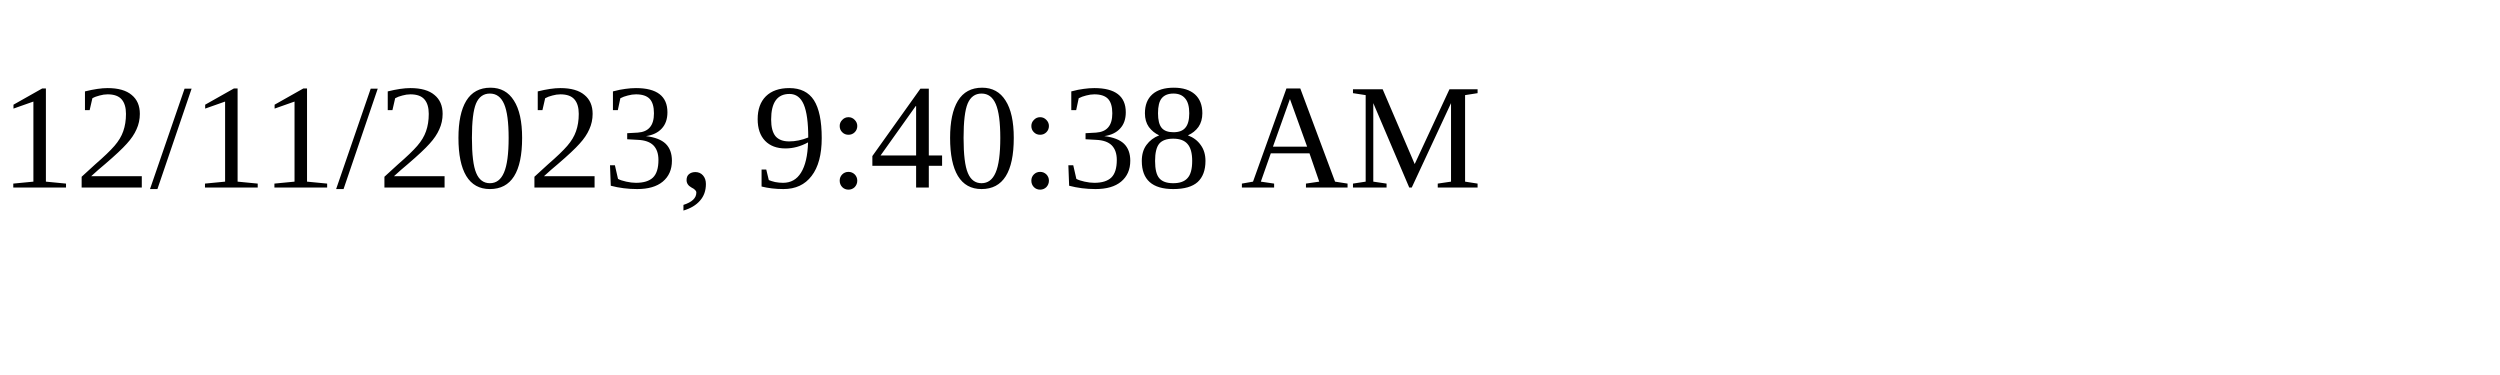
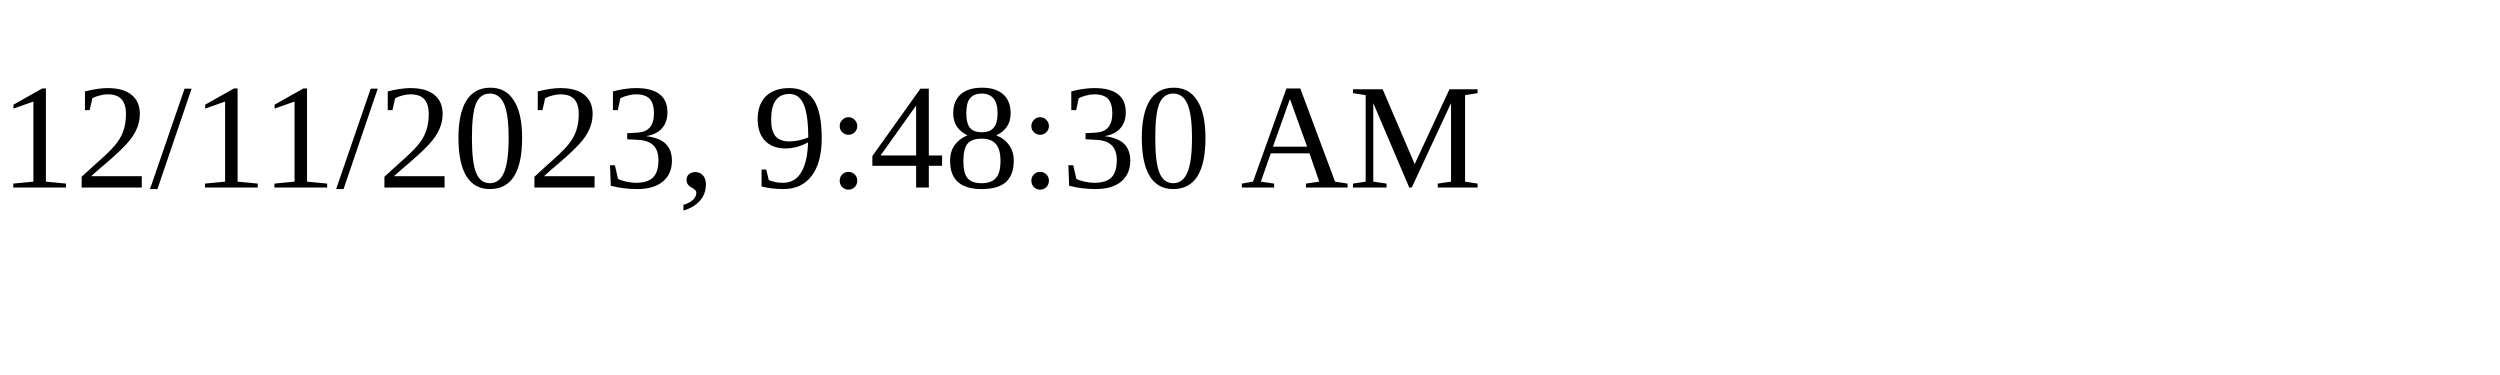
<svg xmlns="http://www.w3.org/2000/svg" height="30" width="200">
-   <text x="0" y="15">12/11/2023, 9:40:38 AM</text>
+   <text x="0" y="15">12/11/2023, 9:48:30 AM</text>
</svg>
